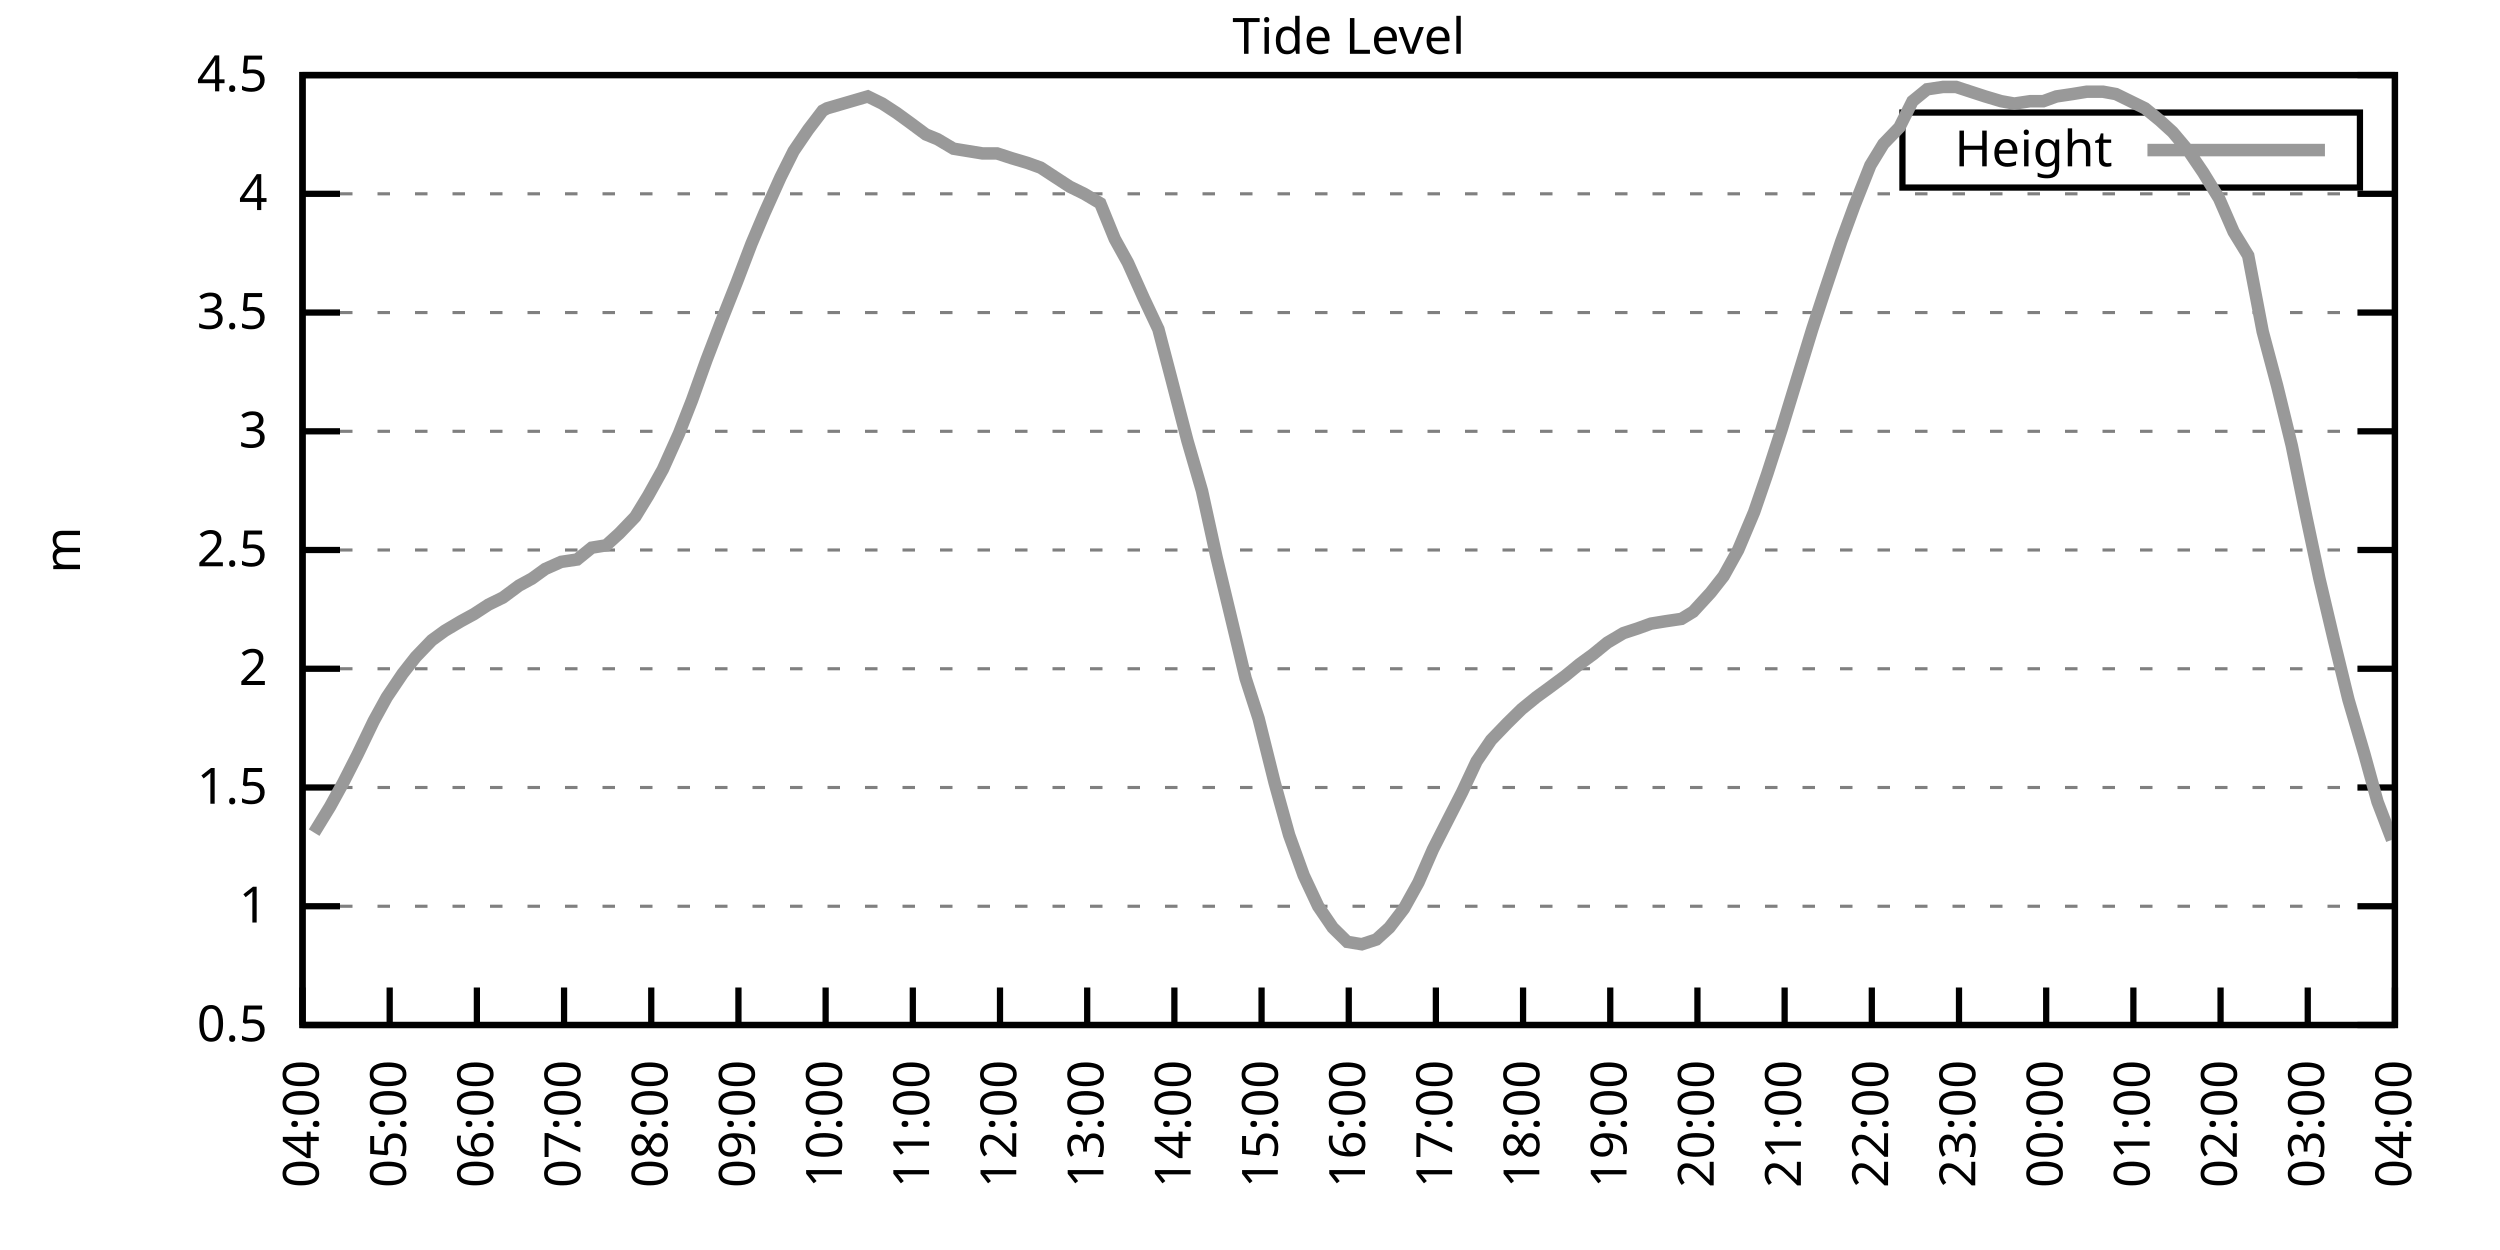
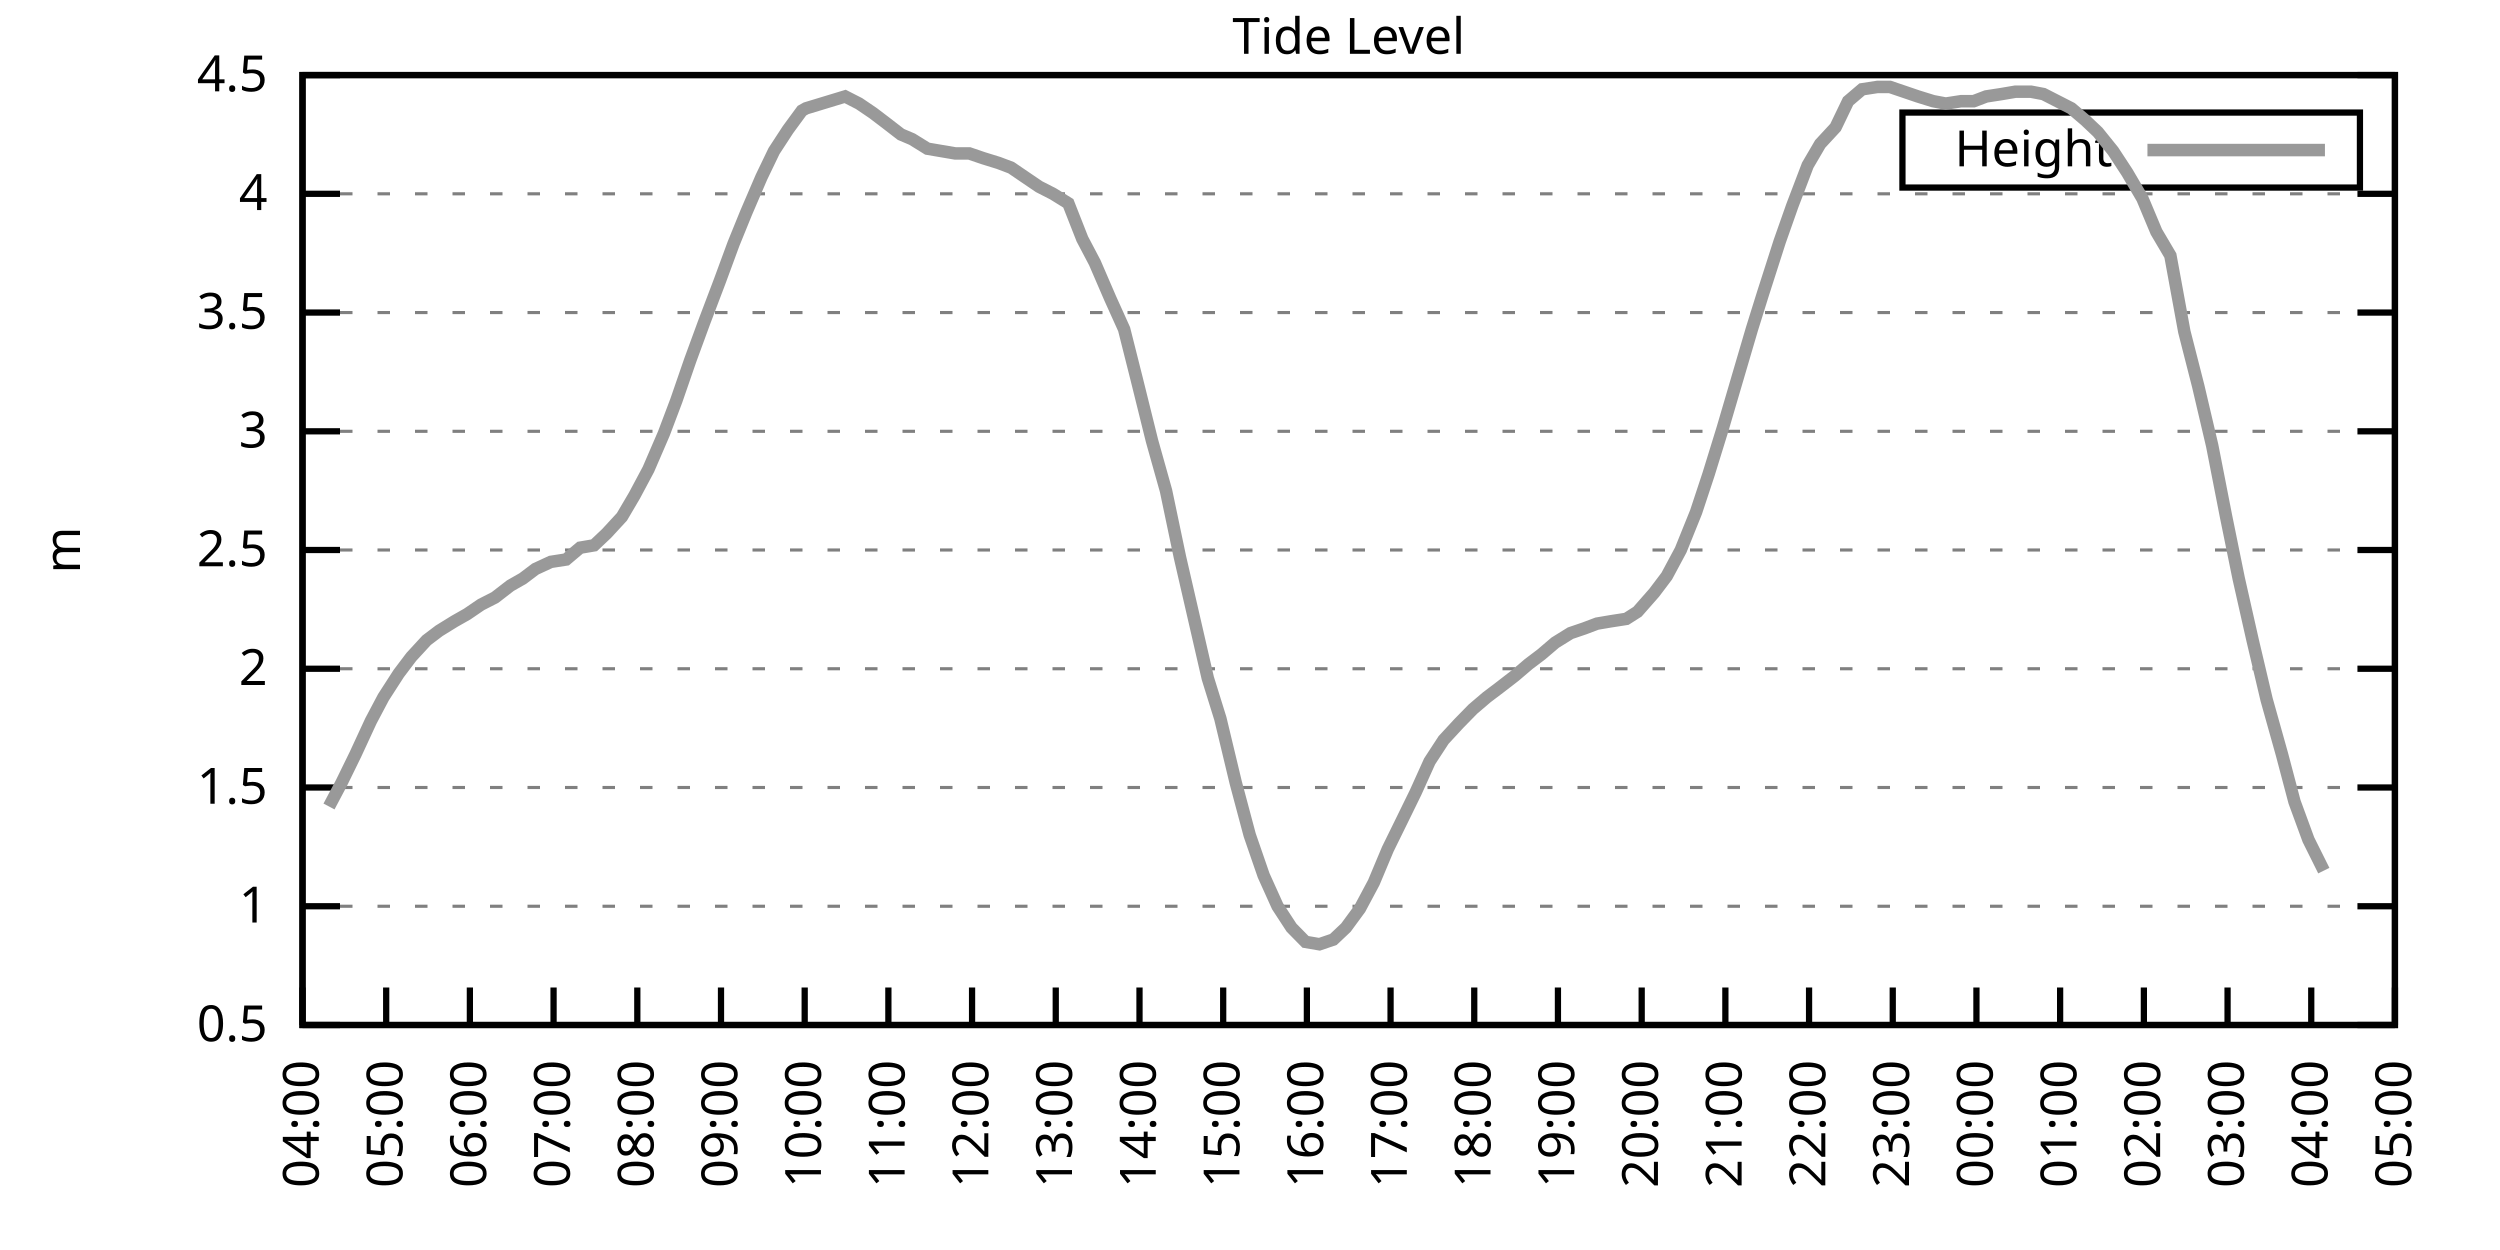
<svg xmlns="http://www.w3.org/2000/svg" xmlns:xlink="http://www.w3.org/1999/xlink" width="400" height="200" viewBox="0 0 400 200">
  <g id="gnuplot_canvas">
    <rect x="0" y="0" width="400" height="200" fill="none" />
    <defs>
      <circle id="gpDot" r="0.5" stroke-width="0.5" stroke="currentColor" />
      <path id="gpPt0" stroke-width="0.333" stroke="currentColor" d="M-1,0 h2 M0,-1 v2" />
      <path id="gpPt1" stroke-width="0.333" stroke="currentColor" d="M-1,-1 L1,1 M1,-1 L-1,1" />
      <path id="gpPt2" stroke-width="0.333" stroke="currentColor" d="M-1,0 L1,0 M0,-1 L0,1 M-1,-1 L1,1 M-1,1 L1,-1" />
      <rect id="gpPt3" stroke-width="0.333" stroke="currentColor" x="-1" y="-1" width="2" height="2" />
      <rect id="gpPt4" stroke-width="0.333" stroke="currentColor" fill="currentColor" x="-1" y="-1" width="2" height="2" />
      <circle id="gpPt5" stroke-width="0.333" stroke="currentColor" cx="0" cy="0" r="1" />
      <use xlink:href="#gpPt5" id="gpPt6" fill="currentColor" stroke="none" />
      <path id="gpPt7" stroke-width="0.333" stroke="currentColor" d="M0,-1.33 L-1.33,0.67 L1.33,0.67 z" />
      <use xlink:href="#gpPt7" id="gpPt8" fill="currentColor" stroke="none" />
      <use xlink:href="#gpPt7" id="gpPt9" stroke="currentColor" transform="rotate(180)" />
      <use xlink:href="#gpPt9" id="gpPt10" fill="currentColor" stroke="none" />
      <use xlink:href="#gpPt3" id="gpPt11" stroke="currentColor" transform="rotate(45)" />
      <use xlink:href="#gpPt11" id="gpPt12" fill="currentColor" stroke="none" />
      <path id="gpPt13" stroke-width="0.333" stroke="currentColor" d="M0,1.330 L1.265,0.411 L0.782,-1.067 L-0.782,-1.076 L-1.265,0.411 z" />
      <use xlink:href="#gpPt13" id="gpPt14" fill="currentColor" stroke="none" />
      <filter id="textbox" filterUnits="objectBoundingBox" x="0" y="0" height="1" width="1">
        <feFlood flood-color="white" flood-opacity="1" result="bgnd" />
        <feComposite in="SourceGraphic" in2="bgnd" operator="atop" />
      </filter>
      <filter id="greybox" filterUnits="objectBoundingBox" x="0" y="0" height="1" width="1">
        <feFlood flood-color="lightgrey" flood-opacity="1" result="grey" />
        <feComposite in="SourceGraphic" in2="grey" operator="atop" />
      </filter>
    </defs>
    <g fill="none" color="white" stroke="currentColor" stroke-width="1.00" stroke-linecap="butt" stroke-linejoin="miter">
</g>
    <g fill="none" color="black" stroke="currentColor" stroke-width="1.00" stroke-linecap="butt" stroke-linejoin="miter">
      <g stroke="none" shape-rendering="crispEdges">
        <polygon fill="rgb(255, 255, 255)" points="48.40,164.00 383.18,164.00 383.18,12.02 48.40,12.02 " />
      </g>
    </g>
    <g fill="none" color="black" stroke="currentColor" stroke-width="1.00" stroke-linecap="butt" stroke-linejoin="miter">
</g>
    <g fill="none" color="black" stroke="black" stroke-width="0.50" stroke-linecap="butt" stroke-linejoin="miter">
</g>
    <g fill="none" color="gray" stroke="currentColor" stroke-width="0.50" stroke-linecap="butt" stroke-linejoin="miter">
      <path stroke="gray" stroke-dasharray="2,4" class="gridline" d="M48.40,164.00 L383.19,164.00  " />
    </g>
    <g fill="none" color="gray" stroke="gray" stroke-width="1.00" stroke-linecap="butt" stroke-linejoin="miter">
</g>
    <g fill="none" color="black" stroke="currentColor" stroke-width="1.00" stroke-linecap="butt" stroke-linejoin="miter">
      <path stroke="black" d="M48.40,164.00 L54.40,164.00 M383.19,164.00 L377.19,164.00  " />
      <g transform="translate(42.80,166.60)" stroke="none" fill="black" font-family="Sans" font-size="8.00" text-anchor="end">
        <text>
          <tspan font-family="Sans"> 0.5</tspan>
        </text>
      </g>
    </g>
    <g fill="none" color="black" stroke="currentColor" stroke-width="1.00" stroke-linecap="butt" stroke-linejoin="miter">
</g>
    <g fill="none" color="black" stroke="black" stroke-width="0.50" stroke-linecap="butt" stroke-linejoin="miter">
</g>
    <g fill="none" color="gray" stroke="currentColor" stroke-width="0.50" stroke-linecap="butt" stroke-linejoin="miter">
      <path stroke="gray" stroke-dasharray="2,4" class="gridline" d="M48.40,145.00 L383.19,145.00  " />
    </g>
    <g fill="none" color="gray" stroke="gray" stroke-width="1.00" stroke-linecap="butt" stroke-linejoin="miter">
</g>
    <g fill="none" color="black" stroke="currentColor" stroke-width="1.00" stroke-linecap="butt" stroke-linejoin="miter">
      <path stroke="black" d="M48.40,145.00 L54.40,145.00 M383.19,145.00 L377.19,145.00  " />
      <g transform="translate(42.80,147.60)" stroke="none" fill="black" font-family="Sans" font-size="8.00" text-anchor="end">
        <text>
          <tspan font-family="Sans"> 1</tspan>
        </text>
      </g>
    </g>
    <g fill="none" color="black" stroke="currentColor" stroke-width="1.00" stroke-linecap="butt" stroke-linejoin="miter">
</g>
    <g fill="none" color="black" stroke="black" stroke-width="0.50" stroke-linecap="butt" stroke-linejoin="miter">
</g>
    <g fill="none" color="gray" stroke="currentColor" stroke-width="0.50" stroke-linecap="butt" stroke-linejoin="miter">
      <path stroke="gray" stroke-dasharray="2,4" class="gridline" d="M48.40,126.00 L383.19,126.00  " />
    </g>
    <g fill="none" color="gray" stroke="gray" stroke-width="1.00" stroke-linecap="butt" stroke-linejoin="miter">
</g>
    <g fill="none" color="black" stroke="currentColor" stroke-width="1.00" stroke-linecap="butt" stroke-linejoin="miter">
      <path stroke="black" d="M48.40,126.00 L54.40,126.00 M383.19,126.00 L377.19,126.00  " />
      <g transform="translate(42.80,128.60)" stroke="none" fill="black" font-family="Sans" font-size="8.00" text-anchor="end">
        <text>
          <tspan font-family="Sans"> 1.5</tspan>
        </text>
      </g>
    </g>
    <g fill="none" color="black" stroke="currentColor" stroke-width="1.00" stroke-linecap="butt" stroke-linejoin="miter">
</g>
    <g fill="none" color="black" stroke="black" stroke-width="0.50" stroke-linecap="butt" stroke-linejoin="miter">
</g>
    <g fill="none" color="gray" stroke="currentColor" stroke-width="0.50" stroke-linecap="butt" stroke-linejoin="miter">
      <path stroke="gray" stroke-dasharray="2,4" class="gridline" d="M48.40,107.00 L383.19,107.00  " />
    </g>
    <g fill="none" color="gray" stroke="gray" stroke-width="1.00" stroke-linecap="butt" stroke-linejoin="miter">
</g>
    <g fill="none" color="black" stroke="currentColor" stroke-width="1.00" stroke-linecap="butt" stroke-linejoin="miter">
      <path stroke="black" d="M48.40,107.00 L54.40,107.00 M383.19,107.00 L377.19,107.00  " />
      <g transform="translate(42.80,109.60)" stroke="none" fill="black" font-family="Sans" font-size="8.00" text-anchor="end">
        <text>
          <tspan font-family="Sans"> 2</tspan>
        </text>
      </g>
    </g>
    <g fill="none" color="black" stroke="currentColor" stroke-width="1.00" stroke-linecap="butt" stroke-linejoin="miter">
</g>
    <g fill="none" color="black" stroke="black" stroke-width="0.50" stroke-linecap="butt" stroke-linejoin="miter">
</g>
    <g fill="none" color="gray" stroke="currentColor" stroke-width="0.50" stroke-linecap="butt" stroke-linejoin="miter">
      <path stroke="gray" stroke-dasharray="2,4" class="gridline" d="M48.40,88.00 L383.19,88.00  " />
    </g>
    <g fill="none" color="gray" stroke="gray" stroke-width="1.00" stroke-linecap="butt" stroke-linejoin="miter">
</g>
    <g fill="none" color="black" stroke="currentColor" stroke-width="1.00" stroke-linecap="butt" stroke-linejoin="miter">
      <path stroke="black" d="M48.40,88.00 L54.40,88.00 M383.19,88.00 L377.19,88.00  " />
      <g transform="translate(42.80,90.60)" stroke="none" fill="black" font-family="Sans" font-size="8.00" text-anchor="end">
        <text>
          <tspan font-family="Sans"> 2.5</tspan>
        </text>
      </g>
    </g>
    <g fill="none" color="black" stroke="currentColor" stroke-width="1.00" stroke-linecap="butt" stroke-linejoin="miter">
</g>
    <g fill="none" color="black" stroke="black" stroke-width="0.50" stroke-linecap="butt" stroke-linejoin="miter">
</g>
    <g fill="none" color="gray" stroke="currentColor" stroke-width="0.50" stroke-linecap="butt" stroke-linejoin="miter">
      <path stroke="gray" stroke-dasharray="2,4" class="gridline" d="M48.40,69.01 L383.19,69.01  " />
    </g>
    <g fill="none" color="gray" stroke="gray" stroke-width="1.00" stroke-linecap="butt" stroke-linejoin="miter">
</g>
    <g fill="none" color="black" stroke="currentColor" stroke-width="1.00" stroke-linecap="butt" stroke-linejoin="miter">
      <path stroke="black" d="M48.40,69.01 L54.40,69.01 M383.19,69.01 L377.19,69.01  " />
      <g transform="translate(42.80,71.61)" stroke="none" fill="black" font-family="Sans" font-size="8.00" text-anchor="end">
        <text>
          <tspan font-family="Sans"> 3</tspan>
        </text>
      </g>
    </g>
    <g fill="none" color="black" stroke="currentColor" stroke-width="1.00" stroke-linecap="butt" stroke-linejoin="miter">
</g>
    <g fill="none" color="black" stroke="black" stroke-width="0.50" stroke-linecap="butt" stroke-linejoin="miter">
</g>
    <g fill="none" color="gray" stroke="currentColor" stroke-width="0.50" stroke-linecap="butt" stroke-linejoin="miter">
      <path stroke="gray" stroke-dasharray="2,4" class="gridline" d="M48.40,50.01 L383.19,50.01  " />
    </g>
    <g fill="none" color="gray" stroke="gray" stroke-width="1.00" stroke-linecap="butt" stroke-linejoin="miter">
</g>
    <g fill="none" color="black" stroke="currentColor" stroke-width="1.00" stroke-linecap="butt" stroke-linejoin="miter">
      <path stroke="black" d="M48.40,50.01 L54.40,50.01 M383.19,50.01 L377.19,50.01  " />
      <g transform="translate(42.80,52.61)" stroke="none" fill="black" font-family="Sans" font-size="8.00" text-anchor="end">
        <text>
          <tspan font-family="Sans"> 3.5</tspan>
        </text>
      </g>
    </g>
    <g fill="none" color="black" stroke="currentColor" stroke-width="1.00" stroke-linecap="butt" stroke-linejoin="miter">
</g>
    <g fill="none" color="black" stroke="black" stroke-width="0.50" stroke-linecap="butt" stroke-linejoin="miter">
</g>
    <g fill="none" color="gray" stroke="currentColor" stroke-width="0.50" stroke-linecap="butt" stroke-linejoin="miter">
      <path stroke="gray" stroke-dasharray="2,4" class="gridline" d="M48.40,31.01 L383.19,31.01  " />
    </g>
    <g fill="none" color="gray" stroke="gray" stroke-width="1.00" stroke-linecap="butt" stroke-linejoin="miter">
</g>
    <g fill="none" color="black" stroke="currentColor" stroke-width="1.00" stroke-linecap="butt" stroke-linejoin="miter">
      <path stroke="black" d="M48.40,31.01 L54.40,31.01 M383.19,31.01 L377.19,31.01  " />
      <g transform="translate(42.80,33.61)" stroke="none" fill="black" font-family="Sans" font-size="8.00" text-anchor="end">
        <text>
          <tspan font-family="Sans"> 4</tspan>
        </text>
      </g>
    </g>
    <g fill="none" color="black" stroke="currentColor" stroke-width="1.00" stroke-linecap="butt" stroke-linejoin="miter">
</g>
    <g fill="none" color="black" stroke="black" stroke-width="0.50" stroke-linecap="butt" stroke-linejoin="miter">
</g>
    <g fill="none" color="gray" stroke="currentColor" stroke-width="0.50" stroke-linecap="butt" stroke-linejoin="miter">
      <path stroke="gray" stroke-dasharray="2,4" class="gridline" d="M48.40,12.01 L383.19,12.01  " />
    </g>
    <g fill="none" color="gray" stroke="gray" stroke-width="1.00" stroke-linecap="butt" stroke-linejoin="miter">
</g>
    <g fill="none" color="black" stroke="currentColor" stroke-width="1.00" stroke-linecap="butt" stroke-linejoin="miter">
      <path stroke="black" d="M48.40,12.01 L54.40,12.01 M383.19,12.01 L377.19,12.01  " />
      <g transform="translate(42.80,14.61)" stroke="none" fill="black" font-family="Sans" font-size="8.00" text-anchor="end">
        <text>
          <tspan font-family="Sans"> 4.5</tspan>
        </text>
      </g>
    </g>
    <g fill="none" color="black" stroke="currentColor" stroke-width="1.00" stroke-linecap="butt" stroke-linejoin="miter">
      <path stroke="black" d="M48.40,164.00 L48.40,158.00  " />
      <g transform="translate(51.00,169.60) rotate(270.00)" stroke="none" fill="black" font-family="Sans" font-size="8.00" text-anchor="end">
        <text>
          <tspan font-family="Sans">04:00</tspan>
        </text>
      </g>
    </g>
    <g fill="none" color="black" stroke="currentColor" stroke-width="1.00" stroke-linecap="butt" stroke-linejoin="miter">
-       <path stroke="black" d="M62.35,164.00 L62.35,158.00  " />
-       <g transform="translate(64.95,169.60) rotate(270.00)" stroke="none" fill="black" font-family="Sans" font-size="8.00" text-anchor="end">
+       <path stroke="black" d="M61.79,164.00 L61.79,158.00  " />
+       <g transform="translate(64.39,169.60) rotate(270.00)" stroke="none" fill="black" font-family="Sans" font-size="8.00" text-anchor="end">
        <text>
          <tspan font-family="Sans">05:00</tspan>
        </text>
      </g>
    </g>
    <g fill="none" color="black" stroke="currentColor" stroke-width="1.00" stroke-linecap="butt" stroke-linejoin="miter">
-       <path stroke="black" d="M76.30,164.00 L76.30,158.00  " />
-       <g transform="translate(78.90,169.60) rotate(270.00)" stroke="none" fill="black" font-family="Sans" font-size="8.00" text-anchor="end">
+       <path stroke="black" d="M75.18,164.00 L75.18,158.00  " />
+       <g transform="translate(77.78,169.60) rotate(270.00)" stroke="none" fill="black" font-family="Sans" font-size="8.00" text-anchor="end">
        <text>
          <tspan font-family="Sans">06:00</tspan>
        </text>
      </g>
    </g>
    <g fill="none" color="black" stroke="currentColor" stroke-width="1.00" stroke-linecap="butt" stroke-linejoin="miter">
-       <path stroke="black" d="M90.25,164.00 L90.25,158.00  " />
-       <g transform="translate(92.85,169.60) rotate(270.00)" stroke="none" fill="black" font-family="Sans" font-size="8.00" text-anchor="end">
+       <path stroke="black" d="M88.57,164.00 L88.57,158.00  " />
+       <g transform="translate(91.17,169.60) rotate(270.00)" stroke="none" fill="black" font-family="Sans" font-size="8.00" text-anchor="end">
        <text>
          <tspan font-family="Sans">07:00</tspan>
        </text>
      </g>
    </g>
    <g fill="none" color="black" stroke="currentColor" stroke-width="1.00" stroke-linecap="butt" stroke-linejoin="miter">
-       <path stroke="black" d="M104.20,164.00 L104.20,158.00  " />
-       <g transform="translate(106.80,169.60) rotate(270.00)" stroke="none" fill="black" font-family="Sans" font-size="8.00" text-anchor="end">
+       <path stroke="black" d="M101.97,164.00 L101.97,158.00  " />
+       <g transform="translate(104.57,169.60) rotate(270.00)" stroke="none" fill="black" font-family="Sans" font-size="8.00" text-anchor="end">
        <text>
          <tspan font-family="Sans">08:00</tspan>
        </text>
      </g>
    </g>
    <g fill="none" color="black" stroke="currentColor" stroke-width="1.00" stroke-linecap="butt" stroke-linejoin="miter">
-       <path stroke="black" d="M118.15,164.00 L118.15,158.00  " />
-       <g transform="translate(120.75,169.60) rotate(270.00)" stroke="none" fill="black" font-family="Sans" font-size="8.00" text-anchor="end">
+       <path stroke="black" d="M115.36,164.00 L115.36,158.00  " />
+       <g transform="translate(117.96,169.60) rotate(270.00)" stroke="none" fill="black" font-family="Sans" font-size="8.00" text-anchor="end">
        <text>
          <tspan font-family="Sans">09:00</tspan>
        </text>
      </g>
    </g>
    <g fill="none" color="black" stroke="currentColor" stroke-width="1.00" stroke-linecap="butt" stroke-linejoin="miter">
-       <path stroke="black" d="M132.10,164.00 L132.10,158.00  " />
-       <g transform="translate(134.70,169.60) rotate(270.00)" stroke="none" fill="black" font-family="Sans" font-size="8.00" text-anchor="end">
+       <path stroke="black" d="M128.75,164.00 L128.75,158.00  " />
+       <g transform="translate(131.35,169.60) rotate(270.00)" stroke="none" fill="black" font-family="Sans" font-size="8.00" text-anchor="end">
        <text>
          <tspan font-family="Sans">10:00</tspan>
        </text>
      </g>
    </g>
    <g fill="none" color="black" stroke="currentColor" stroke-width="1.00" stroke-linecap="butt" stroke-linejoin="miter">
-       <path stroke="black" d="M146.05,164.00 L146.05,158.00  " />
-       <g transform="translate(148.65,169.60) rotate(270.00)" stroke="none" fill="black" font-family="Sans" font-size="8.00" text-anchor="end">
+       <path stroke="black" d="M142.14,164.00 L142.14,158.00  " />
+       <g transform="translate(144.74,169.60) rotate(270.00)" stroke="none" fill="black" font-family="Sans" font-size="8.00" text-anchor="end">
        <text>
          <tspan font-family="Sans">11:00</tspan>
        </text>
      </g>
    </g>
    <g fill="none" color="black" stroke="currentColor" stroke-width="1.00" stroke-linecap="butt" stroke-linejoin="miter">
-       <path stroke="black" d="M160.00,164.00 L160.00,158.00  " />
-       <g transform="translate(162.60,169.60) rotate(270.00)" stroke="none" fill="black" font-family="Sans" font-size="8.00" text-anchor="end">
+       <path stroke="black" d="M155.53,164.00 L155.53,158.00  " />
+       <g transform="translate(158.13,169.60) rotate(270.00)" stroke="none" fill="black" font-family="Sans" font-size="8.00" text-anchor="end">
        <text>
          <tspan font-family="Sans">12:00</tspan>
        </text>
      </g>
    </g>
    <g fill="none" color="black" stroke="currentColor" stroke-width="1.00" stroke-linecap="butt" stroke-linejoin="miter">
-       <path stroke="black" d="M173.95,164.00 L173.95,158.00  " />
-       <g transform="translate(176.55,169.60) rotate(270.00)" stroke="none" fill="black" font-family="Sans" font-size="8.00" text-anchor="end">
+       <path stroke="black" d="M168.92,164.00 L168.92,158.00  " />
+       <g transform="translate(171.52,169.60) rotate(270.00)" stroke="none" fill="black" font-family="Sans" font-size="8.00" text-anchor="end">
        <text>
          <tspan font-family="Sans">13:00</tspan>
        </text>
      </g>
    </g>
    <g fill="none" color="black" stroke="currentColor" stroke-width="1.00" stroke-linecap="butt" stroke-linejoin="miter">
-       <path stroke="black" d="M187.90,164.00 L187.90,158.00  " />
-       <g transform="translate(190.50,169.60) rotate(270.00)" stroke="none" fill="black" font-family="Sans" font-size="8.00" text-anchor="end">
+       <path stroke="black" d="M182.32,164.00 L182.32,158.00  " />
+       <g transform="translate(184.92,169.60) rotate(270.00)" stroke="none" fill="black" font-family="Sans" font-size="8.00" text-anchor="end">
        <text>
          <tspan font-family="Sans">14:00</tspan>
        </text>
      </g>
    </g>
    <g fill="none" color="black" stroke="currentColor" stroke-width="1.00" stroke-linecap="butt" stroke-linejoin="miter">
-       <path stroke="black" d="M201.85,164.00 L201.85,158.00  " />
-       <g transform="translate(204.45,169.60) rotate(270.00)" stroke="none" fill="black" font-family="Sans" font-size="8.00" text-anchor="end">
+       <path stroke="black" d="M195.71,164.00 L195.71,158.00  " />
+       <g transform="translate(198.31,169.60) rotate(270.00)" stroke="none" fill="black" font-family="Sans" font-size="8.00" text-anchor="end">
        <text>
          <tspan font-family="Sans">15:00</tspan>
        </text>
      </g>
    </g>
    <g fill="none" color="black" stroke="currentColor" stroke-width="1.00" stroke-linecap="butt" stroke-linejoin="miter">
-       <path stroke="black" d="M215.80,164.00 L215.80,158.00  " />
-       <g transform="translate(218.40,169.60) rotate(270.00)" stroke="none" fill="black" font-family="Sans" font-size="8.00" text-anchor="end">
+       <path stroke="black" d="M209.10,164.00 L209.10,158.00  " />
+       <g transform="translate(211.70,169.60) rotate(270.00)" stroke="none" fill="black" font-family="Sans" font-size="8.00" text-anchor="end">
        <text>
          <tspan font-family="Sans">16:00</tspan>
        </text>
      </g>
    </g>
    <g fill="none" color="black" stroke="currentColor" stroke-width="1.00" stroke-linecap="butt" stroke-linejoin="miter">
-       <path stroke="black" d="M229.74,164.00 L229.74,158.00  " />
-       <g transform="translate(232.34,169.60) rotate(270.00)" stroke="none" fill="black" font-family="Sans" font-size="8.00" text-anchor="end">
+       <path stroke="black" d="M222.49,164.00 L222.49,158.00  " />
+       <g transform="translate(225.09,169.60) rotate(270.00)" stroke="none" fill="black" font-family="Sans" font-size="8.00" text-anchor="end">
        <text>
          <tspan font-family="Sans">17:00</tspan>
        </text>
      </g>
    </g>
    <g fill="none" color="black" stroke="currentColor" stroke-width="1.00" stroke-linecap="butt" stroke-linejoin="miter">
-       <path stroke="black" d="M243.69,164.00 L243.69,158.00  " />
-       <g transform="translate(246.29,169.60) rotate(270.00)" stroke="none" fill="black" font-family="Sans" font-size="8.00" text-anchor="end">
+       <path stroke="black" d="M235.88,164.00 L235.88,158.00  " />
+       <g transform="translate(238.48,169.60) rotate(270.00)" stroke="none" fill="black" font-family="Sans" font-size="8.00" text-anchor="end">
        <text>
          <tspan font-family="Sans">18:00</tspan>
        </text>
      </g>
    </g>
    <g fill="none" color="black" stroke="currentColor" stroke-width="1.00" stroke-linecap="butt" stroke-linejoin="miter">
-       <path stroke="black" d="M257.64,164.00 L257.64,158.00  " />
-       <g transform="translate(260.24,169.60) rotate(270.00)" stroke="none" fill="black" font-family="Sans" font-size="8.00" text-anchor="end">
+       <path stroke="black" d="M249.27,164.00 L249.27,158.00  " />
+       <g transform="translate(251.87,169.60) rotate(270.00)" stroke="none" fill="black" font-family="Sans" font-size="8.00" text-anchor="end">
        <text>
          <tspan font-family="Sans">19:00</tspan>
        </text>
      </g>
    </g>
    <g fill="none" color="black" stroke="currentColor" stroke-width="1.00" stroke-linecap="butt" stroke-linejoin="miter">
-       <path stroke="black" d="M271.59,164.00 L271.59,158.00  " />
-       <g transform="translate(274.19,169.60) rotate(270.00)" stroke="none" fill="black" font-family="Sans" font-size="8.00" text-anchor="end">
+       <path stroke="black" d="M262.67,164.00 L262.67,158.00  " />
+       <g transform="translate(265.27,169.60) rotate(270.00)" stroke="none" fill="black" font-family="Sans" font-size="8.00" text-anchor="end">
        <text>
          <tspan font-family="Sans">20:00</tspan>
        </text>
      </g>
    </g>
    <g fill="none" color="black" stroke="currentColor" stroke-width="1.00" stroke-linecap="butt" stroke-linejoin="miter">
-       <path stroke="black" d="M285.54,164.00 L285.54,158.00  " />
-       <g transform="translate(288.14,169.60) rotate(270.00)" stroke="none" fill="black" font-family="Sans" font-size="8.00" text-anchor="end">
+       <path stroke="black" d="M276.06,164.00 L276.06,158.00  " />
+       <g transform="translate(278.66,169.60) rotate(270.00)" stroke="none" fill="black" font-family="Sans" font-size="8.00" text-anchor="end">
        <text>
          <tspan font-family="Sans">21:00</tspan>
        </text>
      </g>
    </g>
    <g fill="none" color="black" stroke="currentColor" stroke-width="1.00" stroke-linecap="butt" stroke-linejoin="miter">
-       <path stroke="black" d="M299.49,164.00 L299.49,158.00  " />
-       <g transform="translate(302.09,169.60) rotate(270.00)" stroke="none" fill="black" font-family="Sans" font-size="8.00" text-anchor="end">
+       <path stroke="black" d="M289.45,164.00 L289.45,158.00  " />
+       <g transform="translate(292.05,169.60) rotate(270.00)" stroke="none" fill="black" font-family="Sans" font-size="8.00" text-anchor="end">
        <text>
          <tspan font-family="Sans">22:00</tspan>
        </text>
      </g>
    </g>
    <g fill="none" color="black" stroke="currentColor" stroke-width="1.00" stroke-linecap="butt" stroke-linejoin="miter">
-       <path stroke="black" d="M313.44,164.00 L313.44,158.00  " />
-       <g transform="translate(316.04,169.60) rotate(270.00)" stroke="none" fill="black" font-family="Sans" font-size="8.00" text-anchor="end">
+       <path stroke="black" d="M302.84,164.00 L302.84,158.00  " />
+       <g transform="translate(305.44,169.60) rotate(270.00)" stroke="none" fill="black" font-family="Sans" font-size="8.00" text-anchor="end">
        <text>
          <tspan font-family="Sans">23:00</tspan>
        </text>
      </g>
    </g>
    <g fill="none" color="black" stroke="currentColor" stroke-width="1.00" stroke-linecap="butt" stroke-linejoin="miter">
-       <path stroke="black" d="M327.39,164.00 L327.39,158.00  " />
-       <g transform="translate(329.99,169.60) rotate(270.00)" stroke="none" fill="black" font-family="Sans" font-size="8.00" text-anchor="end">
+       <path stroke="black" d="M316.23,164.00 L316.23,158.00  " />
+       <g transform="translate(318.83,169.60) rotate(270.00)" stroke="none" fill="black" font-family="Sans" font-size="8.00" text-anchor="end">
        <text>
          <tspan font-family="Sans">00:00</tspan>
        </text>
      </g>
    </g>
    <g fill="none" color="black" stroke="currentColor" stroke-width="1.00" stroke-linecap="butt" stroke-linejoin="miter">
-       <path stroke="black" d="M341.34,164.00 L341.34,158.00  " />
-       <g transform="translate(343.94,169.60) rotate(270.00)" stroke="none" fill="black" font-family="Sans" font-size="8.00" text-anchor="end">
+       <path stroke="black" d="M329.62,164.00 L329.62,158.00  " />
+       <g transform="translate(332.22,169.60) rotate(270.00)" stroke="none" fill="black" font-family="Sans" font-size="8.00" text-anchor="end">
        <text>
          <tspan font-family="Sans">01:00</tspan>
        </text>
      </g>
    </g>
    <g fill="none" color="black" stroke="currentColor" stroke-width="1.00" stroke-linecap="butt" stroke-linejoin="miter">
-       <path stroke="black" d="M355.29,164.00 L355.29,158.00  " />
-       <g transform="translate(357.89,169.60) rotate(270.00)" stroke="none" fill="black" font-family="Sans" font-size="8.00" text-anchor="end">
+       <path stroke="black" d="M343.02,164.00 L343.02,158.00  " />
+       <g transform="translate(345.62,169.60) rotate(270.00)" stroke="none" fill="black" font-family="Sans" font-size="8.00" text-anchor="end">
        <text>
          <tspan font-family="Sans">02:00</tspan>
        </text>
      </g>
    </g>
    <g fill="none" color="black" stroke="currentColor" stroke-width="1.00" stroke-linecap="butt" stroke-linejoin="miter">
-       <path stroke="black" d="M369.24,164.00 L369.24,158.00  " />
-       <g transform="translate(371.84,169.60) rotate(270.00)" stroke="none" fill="black" font-family="Sans" font-size="8.00" text-anchor="end">
+       <path stroke="black" d="M356.41,164.00 L356.41,158.00  " />
+       <g transform="translate(359.01,169.60) rotate(270.00)" stroke="none" fill="black" font-family="Sans" font-size="8.00" text-anchor="end">
        <text>
          <tspan font-family="Sans">03:00</tspan>
+         </text>
+       </g>
+     </g>
+     <g fill="none" color="black" stroke="currentColor" stroke-width="1.00" stroke-linecap="butt" stroke-linejoin="miter">
+       <path stroke="black" d="M369.80,164.00 L369.80,158.00  " />
+       <g transform="translate(372.40,169.60) rotate(270.00)" stroke="none" fill="black" font-family="Sans" font-size="8.00" text-anchor="end">
+         <text>
+           <tspan font-family="Sans">04:00</tspan>
        </text>
      </g>
    </g>
    <g fill="none" color="black" stroke="currentColor" stroke-width="1.00" stroke-linecap="butt" stroke-linejoin="miter">
      <path stroke="black" d="M383.19,164.00 L383.19,158.00  " />
      <g transform="translate(385.79,169.60) rotate(270.00)" stroke="none" fill="black" font-family="Sans" font-size="8.00" text-anchor="end">
        <text>
-           <tspan font-family="Sans">04:00</tspan>
+           <tspan font-family="Sans">05:00</tspan>
        </text>
      </g>
    </g>
    <g fill="none" color="black" stroke="currentColor" stroke-width="1.00" stroke-linecap="butt" stroke-linejoin="miter">
</g>
    <g fill="none" color="black" stroke="currentColor" stroke-width="1.00" stroke-linecap="butt" stroke-linejoin="miter">
      <path stroke="black" d="M48.40,12.01 L48.40,164.00 L383.19,164.00 L383.19,12.01 L48.40,12.01 Z  " />
    </g>
    <g fill="none" color="black" stroke="currentColor" stroke-width="1.00" stroke-linecap="butt" stroke-linejoin="miter">
</g>
    <g fill="none" color="black" stroke="currentColor" stroke-width="1.00" stroke-linecap="butt" stroke-linejoin="miter">
      <path stroke="black" d="M304.39,30.01 L304.39,18.01 L377.59,18.01 L377.59,30.01 L304.39,30.01 Z  " />
    </g>
    <g id="Tide_level_plot_1">
      <g fill="none" color="white" stroke="black" stroke-width="2.00" stroke-linecap="butt" stroke-linejoin="miter">
</g>
      <g fill="none" color="black" stroke="currentColor" stroke-width="2.00" stroke-linecap="butt" stroke-linejoin="miter">
        <g transform="translate(337.99,26.61)" stroke="none" fill="black" font-family="Sans" font-size="8.00" text-anchor="end">
          <text>
            <tspan font-family="Sans">Height</tspan>
          </text>
        </g>
      </g>
      <g fill="none" color="black" stroke="currentColor" stroke-width="2.00" stroke-linecap="butt" stroke-linejoin="miter">
-         <path stroke="rgb(153, 153, 153)" d="M343.59,24.01 L371.99,24.01 M50.26,133.22 L52.82,129.04 L54.91,125.24 L57.23,120.68 L59.79,115.36 L61.88,111.56   L64.44,107.76 L66.53,105.10 L69.09,102.44 L71.18,100.92 L73.74,99.40 L75.83,98.26 L78.16,96.74 L80.48,95.60   L83.04,93.70 L85.13,92.56 L87.23,91.04 L89.78,89.90 L92.34,89.52 L94.67,87.63 L96.99,87.25 L99.08,85.35   L101.64,82.69 L103.73,79.27 L106.06,75.09 L108.62,69.39 L110.71,64.07 L113.03,57.61 L115.36,51.53 L117.92,45.07   L120.24,38.99 L122.33,34.05 L124.89,28.35 L126.98,24.17 L129.31,20.75 L131.63,17.71 L132.33,17.33 L138.84,15.43   L141.16,16.57 L143.49,18.09 L145.58,19.61 L148.14,21.51 L150.00,22.27 L152.56,23.79 L154.88,24.17 L157.21,24.55   L159.53,24.55 L161.86,25.31 L164.41,26.07 L166.51,26.83 L168.83,28.35 L171.16,29.87 L173.48,31.01 L176.04,32.53   L178.36,38.23 L180.46,42.03 L183.01,47.73 L185.34,52.67 L187.43,60.65 L189.99,70.53 L192.31,78.51 L194.64,89.14   L199.29,108.52 L201.38,114.98 L203.94,125.24 L206.26,133.60 L208.59,140.06 L210.91,145.00 L213.24,148.42 L215.56,150.70   L217.89,151.08 L220.21,150.32 L222.30,148.42 L224.63,145.38 L226.95,141.20 L229.28,135.88 L231.60,131.32 L233.93,126.76   L236.25,121.82 L238.58,118.40 L241.14,115.74 L243.46,113.46 L245.79,111.56 L247.88,110.04 L250.44,108.14 L252.76,106.24   L254.85,104.72 L257.18,102.82 L259.74,101.30 L262.06,100.54 L264.15,99.78 L266.48,99.40 L269.04,99.02 L270.90,97.88   L273.69,94.84 L275.78,92.18 L278.10,88.00 L280.66,81.93 L282.75,75.85 L285.08,68.63 L287.17,61.79 L289.96,52.67   L291.82,46.97 L294.61,38.61 L296.70,32.91 L299.26,26.45 L301.35,23.03 L303.91,20.37 L306.00,16.19 L308.33,14.29   L310.88,13.91 L312.98,13.91 L315.30,14.67 L317.63,15.43 L320.18,16.19 L322.28,16.57 L324.83,16.19 L326.93,16.19   L329.02,15.43 L331.58,15.05 L333.90,14.67 L336.46,14.67 L338.55,15.05 L340.88,16.19 L343.20,17.33 L345.53,19.23   L347.62,21.13 L350.18,24.17 L352.50,27.59 L355.06,31.77 L357.38,37.09 L359.71,40.89 L362.03,53.05 L364.36,61.79   L366.68,71.29 L369.01,82.69 L371.10,92.56 L373.43,102.44 L375.75,111.94 L378.31,120.68 L380.40,128.28 L382.73,134.36    " />
+         <path stroke="rgb(153, 153, 153)" d="M343.59,24.01 L371.99,24.01 M52.64,129.04 L54.65,125.24 L56.88,120.68 L59.34,115.36 L61.35,111.56 L63.80,107.76   L65.81,105.10 L68.26,102.44 L70.27,100.92 L72.73,99.40 L74.74,98.26 L76.97,96.74 L79.20,95.60 L81.66,93.70   L83.66,92.56 L85.67,91.04 L88.13,89.90 L90.58,89.52 L92.82,87.63 L95.05,87.25 L97.06,85.35 L99.51,82.69   L101.52,79.27 L103.75,75.09 L106.21,69.39 L108.22,64.07 L110.45,57.61 L112.68,51.53 L115.13,45.07 L117.37,38.99   L119.38,34.05 L121.83,28.35 L123.84,24.17 L126.07,20.75 L128.30,17.71 L128.97,17.33 L135.22,15.43 L137.45,16.57   L139.69,18.09 L141.69,19.61 L144.15,21.51 L145.94,22.27 L148.39,23.79 L150.62,24.17 L152.85,24.55 L155.09,24.55   L157.32,25.31 L159.77,26.07 L161.78,26.83 L164.01,28.35 L166.25,29.87 L168.48,31.01 L170.93,32.53 L173.17,38.23   L175.17,42.03 L177.63,47.73 L179.86,52.67 L181.87,60.65 L184.32,70.53 L186.56,78.51 L188.79,89.14 L193.25,108.52   L195.26,114.98 L197.72,125.24 L199.95,133.60 L202.18,140.06 L204.41,145.00 L206.64,148.42 L208.88,150.70 L211.11,151.08   L213.34,150.32 L215.35,148.42 L217.58,145.38 L219.81,141.20 L222.04,135.88 L224.28,131.32 L226.51,126.76 L228.74,121.82   L230.97,118.40 L233.43,115.74 L235.66,113.46 L237.89,111.56 L239.90,110.04 L242.36,108.14 L244.59,106.24 L246.60,104.72   L248.83,102.82 L251.28,101.30 L253.51,100.54 L255.52,99.78 L257.76,99.40 L260.21,99.02 L262.00,97.88 L264.67,94.84   L266.68,92.18 L268.92,88.00 L271.37,81.93 L273.38,75.85 L275.61,68.63 L277.62,61.79 L280.30,52.67 L282.08,46.97   L284.76,38.61 L286.77,32.91 L289.23,26.45 L291.23,23.03 L293.69,20.37 L295.70,16.19 L297.93,14.29 L300.39,13.91   L302.39,13.91 L304.63,14.67 L306.86,15.43 L309.31,16.19 L311.32,16.57 L313.78,16.19 L315.79,16.19 L317.79,15.43   L320.25,15.05 L322.48,14.67 L324.94,14.67 L326.95,15.05 L329.18,16.19 L331.41,17.33 L333.64,19.23 L335.65,21.13   L338.10,24.17 L340.34,27.59 L342.79,31.77 L345.02,37.09 L347.26,40.89 L349.49,53.05 L351.72,61.79 L353.95,71.29   L356.18,82.69 L358.19,92.56 L360.42,102.44 L362.66,111.94 L365.11,120.68 L367.12,128.28 L369.35,134.36 L371.81,139.30    " />
      </g>
    </g>
    <g fill="none" color="black" stroke="currentColor" stroke-width="2.00" stroke-linecap="butt" stroke-linejoin="miter">
</g>
    <g fill="none" color="black" stroke="black" stroke-width="1.00" stroke-linecap="butt" stroke-linejoin="miter">
</g>
    <g fill="none" color="black" stroke="currentColor" stroke-width="1.00" stroke-linecap="butt" stroke-linejoin="miter">
      <path stroke="black" d="M48.40,12.01 L48.40,164.00 L383.19,164.00 L383.19,12.01 L48.40,12.01 Z  " />
      <g transform="translate(12.80,88.01) rotate(270.00)" stroke="none" fill="black" font-family="Sans" font-size="8.00" text-anchor="middle">
        <text>
          <tspan font-family="Sans">m</tspan>
        </text>
      </g>
    </g>
    <g fill="none" color="black" stroke="currentColor" stroke-width="1.00" stroke-linecap="butt" stroke-linejoin="miter">
</g>
    <g fill="none" color="black" stroke="currentColor" stroke-width="1.00" stroke-linecap="butt" stroke-linejoin="miter">
      <g transform="translate(215.79,8.61)" stroke="none" fill="black" font-family="Sans" font-size="8.00" text-anchor="middle">
        <text>
          <tspan font-family="Sans">Tide Level</tspan>
        </text>
      </g>
    </g>
    <g fill="none" color="black" stroke="currentColor" stroke-width="1.00" stroke-linecap="butt" stroke-linejoin="miter">
</g>
  </g>
</svg>
